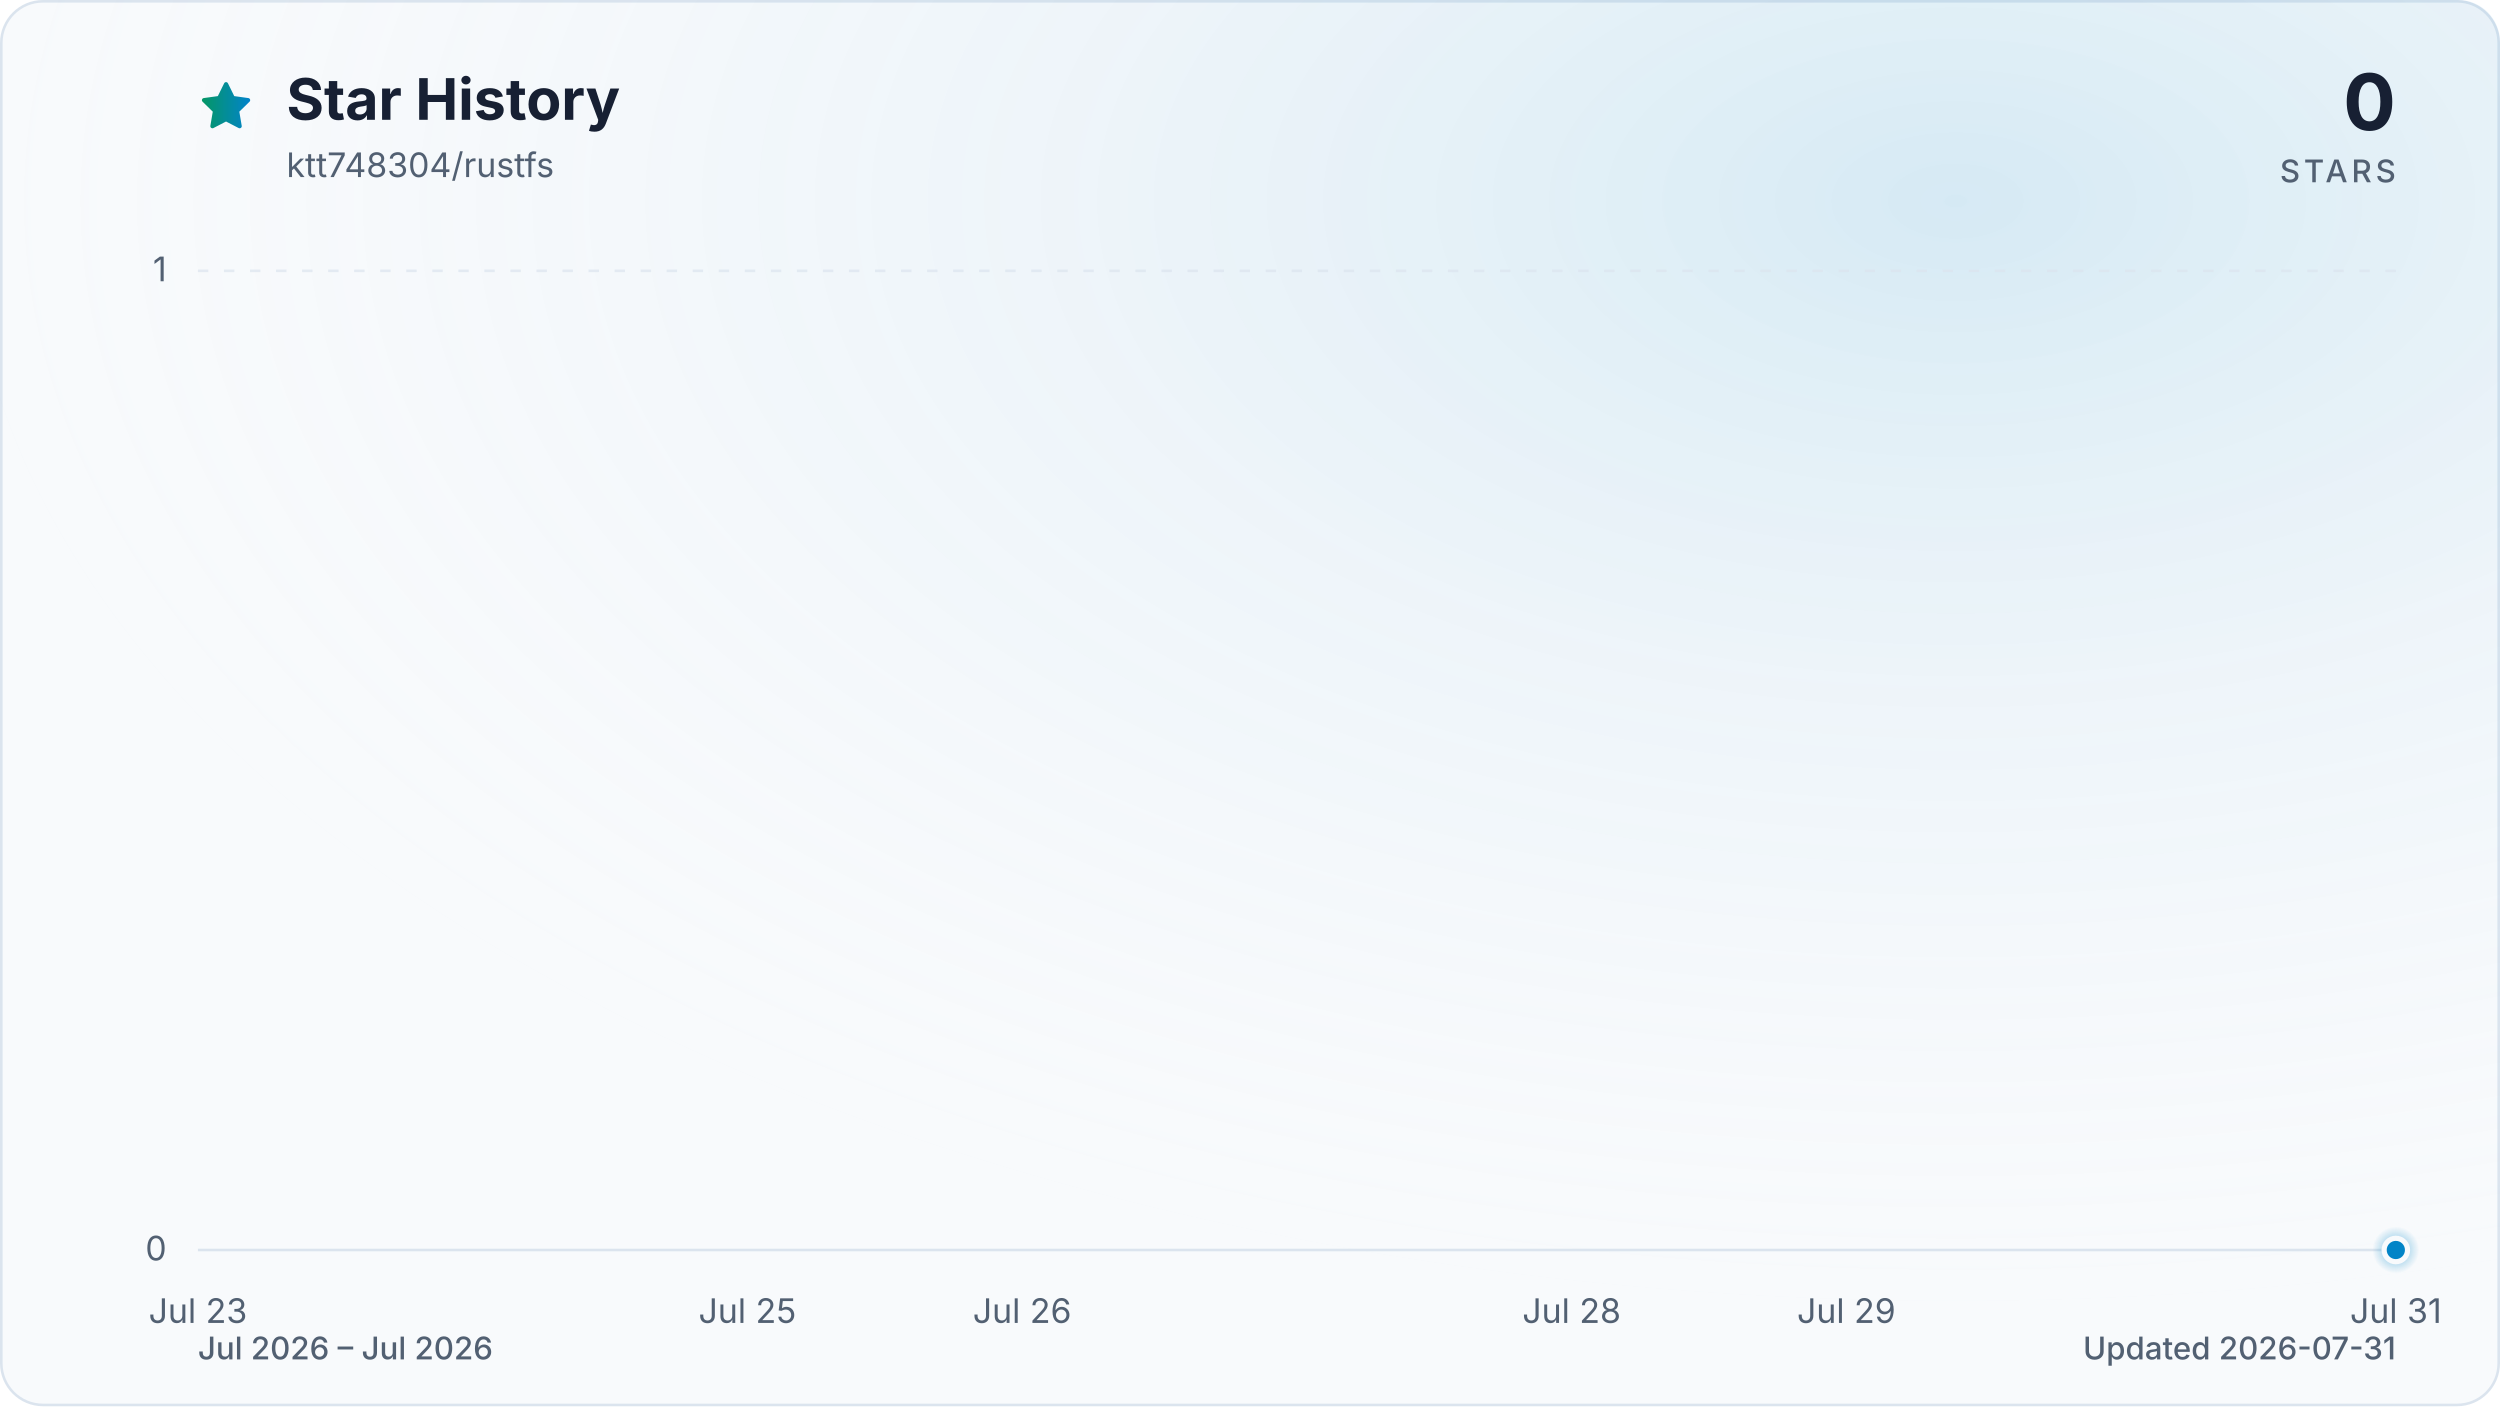
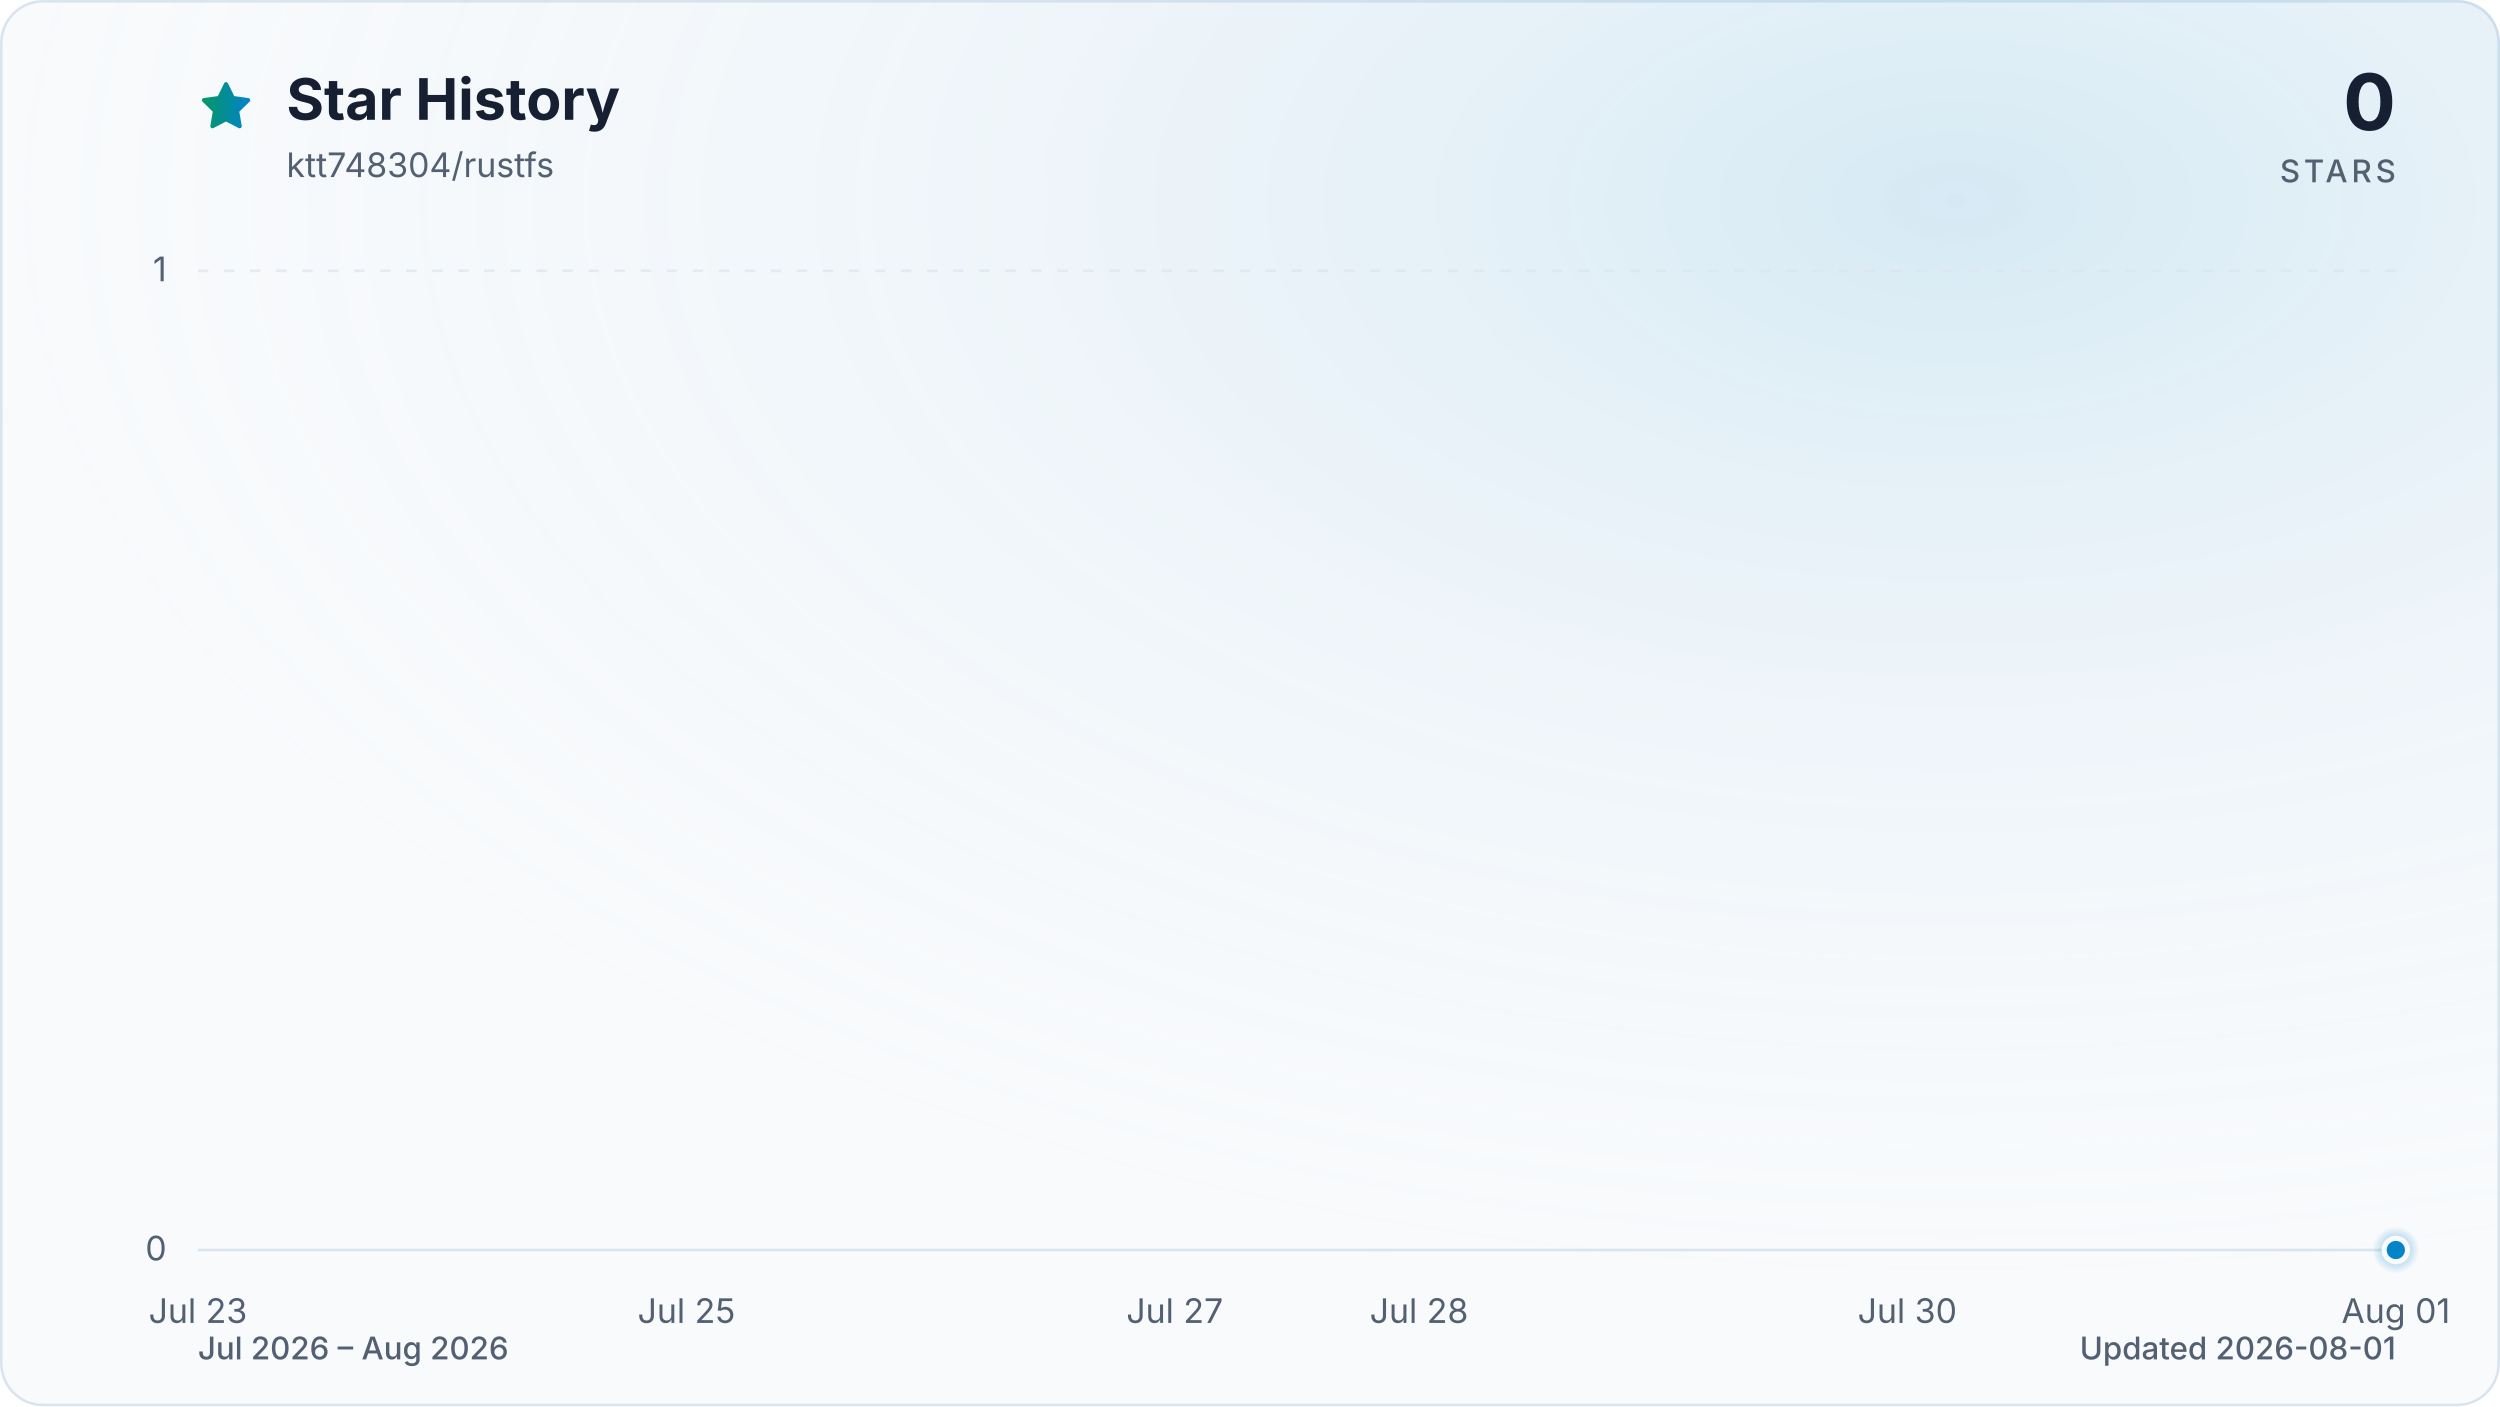
<svg xmlns="http://www.w3.org/2000/svg" viewBox="0 0 960 540" role="img" aria-labelledby="title description" data-style="gradient" data-variant="glow" data-animated="true">
  <defs>
    <linearGradient id="trend" x1="0" y1="0" x2="1" y2="0">
      <stop offset="0%" stop-color="#059669" />
      <stop offset="100%" stop-color="#0284c7" />
    </linearGradient>
    <linearGradient id="area" x1="0" y1="0" x2="0" y2="1">
      <stop offset="0%" stop-color="#059669" stop-opacity="0.30" />
      <stop offset="55%" stop-color="#0284c7" stop-opacity="0.10" />
      <stop offset="100%" stop-color="#0284c7" stop-opacity="0.01" />
    </linearGradient>
    <radialGradient id="marker-halo" cx="50%" cy="50%" r="50%">
      <stop offset="0%" stop-color="#0284c7" stop-opacity="0.55" />
      <stop offset="100%" stop-color="#0284c7" stop-opacity="0" />
    </radialGradient>
    <radialGradient id="surface-glow" cx="78%" cy="14%" r="80%">
      <stop offset="0%" stop-color="#0284c7" stop-opacity="0.14" />
      <stop offset="100%" stop-color="#f8fafc" stop-opacity="0" />
    </radialGradient>
    <filter id="trend-glow" x="-20%" y="-20%" width="140%" height="140%">
      <feGaussianBlur stdDeviation="7" />
    </filter>
  </defs>
  <style>
.trend-enter{transform-box:fill-box;transform-origin:center;animation:trend-enter 520ms cubic-bezier(0.16,1,0.3,1)}
.marker-enter{transform-box:fill-box;transform-origin:center;animation:marker-enter 320ms cubic-bezier(0.16,1,0.3,1) 200ms both}
.marker-pulse{transform-box:fill-box;transform-origin:center;animation:marker-pulse 2.6s ease-out infinite}
@keyframes trend-enter{from{opacity:.35;transform:translateY(10px)}to{opacity:1;transform:translateY(0)}}
@keyframes marker-enter{from{opacity:0;transform:scale(.4)}to{opacity:1;transform:scale(1)}}
@keyframes marker-pulse{0%{opacity:.5;transform:scale(.7)}70%,100%{opacity:0;transform:scale(2.1)}}
@media (prefers-reduced-motion:reduce){.trend-enter,.marker-enter,.marker-pulse{animation:none!important}}
@media (prefers-reduced-motion:reduce){.marker-pulse{opacity:0}}
</style>
  <rect x="0.5" y="0.5" width="959" height="539" fill="#f8fafc" stroke="#dbe4ee" stroke-width="1" rx="16" />
  <rect width="960" height="540" fill="url(#surface-glow)" rx="16" />
  <path d="M12 2.6l2.9 5.9 6.5.9-4.7 4.6 1.1 6.5-5.8-3-5.8 3 1.1-6.5-4.7-4.6 6.5-.9L12 2.6Z" transform="translate(76 30) scale(.9)" fill="url(#trend)" stroke="url(#trend)" stroke-width="1.8" stroke-linejoin="round" aria-hidden="true" />
  <text x="110" y="46" fill="#172033" font-family="ui-sans-serif, system-ui, -apple-system, BlinkMacSystemFont, 'Segoe UI', sans-serif" font-size="22" font-weight="700">Star History</text>
  <text x="110" y="68" fill="#526072" font-family="ui-sans-serif, system-ui, -apple-system, BlinkMacSystemFont, 'Segoe UI', sans-serif" font-size="13">ktt748304/rustfs</text>
  <text x="920" y="50" fill="#172033" font-family="ui-sans-serif, system-ui, -apple-system, BlinkMacSystemFont, 'Segoe UI', sans-serif" font-size="30" font-weight="700" text-anchor="end">0</text>
  <text x="920" y="70" fill="#526072" font-family="ui-sans-serif, system-ui, -apple-system, BlinkMacSystemFont, 'Segoe UI', sans-serif" font-size="12" font-weight="500" letter-spacing="1.5" text-anchor="end">STARS</text>
  <line x1="76" y1="480.0" x2="920" y2="480.0" stroke="#dbe4ee" stroke-width="1" stroke-dasharray="0" opacity="1" />
  <text x="64" y="484.0" fill="#526072" font-family="ui-sans-serif, system-ui, -apple-system, BlinkMacSystemFont, 'Segoe UI', sans-serif" font-size="13" text-anchor="end">0</text>
  <line x1="76" y1="104.0" x2="920" y2="104.0" stroke="#dbe4ee" stroke-width="1" stroke-dasharray="4 6" opacity="0.7" />
  <text x="64" y="108.0" fill="#526072" font-family="ui-sans-serif, system-ui, -apple-system, BlinkMacSystemFont, 'Segoe UI', sans-serif" font-size="13" text-anchor="end">1</text>
  <text x="76.0" y="508" fill="#526072" font-family="ui-sans-serif, system-ui, -apple-system, BlinkMacSystemFont, 'Segoe UI', sans-serif" font-size="13" text-anchor="middle">Jul 23</text>
-   <text x="287.0" y="508" fill="#526072" font-family="ui-sans-serif, system-ui, -apple-system, BlinkMacSystemFont, 'Segoe UI', sans-serif" font-size="13" text-anchor="middle">Jul 25</text>
-   <text x="392.5" y="508" fill="#526072" font-family="ui-sans-serif, system-ui, -apple-system, BlinkMacSystemFont, 'Segoe UI', sans-serif" font-size="13" text-anchor="middle">Jul 26</text>
-   <text x="603.5" y="508" fill="#526072" font-family="ui-sans-serif, system-ui, -apple-system, BlinkMacSystemFont, 'Segoe UI', sans-serif" font-size="13" text-anchor="middle">Jul 28</text>
-   <text x="709.0" y="508" fill="#526072" font-family="ui-sans-serif, system-ui, -apple-system, BlinkMacSystemFont, 'Segoe UI', sans-serif" font-size="13" text-anchor="middle">Jul 29</text>
-   <text x="920.0" y="508" fill="#526072" font-family="ui-sans-serif, system-ui, -apple-system, BlinkMacSystemFont, 'Segoe UI', sans-serif" font-size="13" text-anchor="middle">Jul 31</text>
+   <text x="263.6" y="508" fill="#526072" font-family="ui-sans-serif, system-ui, -apple-system, BlinkMacSystemFont, 'Segoe UI', sans-serif" font-size="13" text-anchor="middle">Jul 25</text>
+   <text x="451.1" y="508" fill="#526072" font-family="ui-sans-serif, system-ui, -apple-system, BlinkMacSystemFont, 'Segoe UI', sans-serif" font-size="13" text-anchor="middle">Jul 27</text>
+   <text x="544.9" y="508" fill="#526072" font-family="ui-sans-serif, system-ui, -apple-system, BlinkMacSystemFont, 'Segoe UI', sans-serif" font-size="13" text-anchor="middle">Jul 28</text>
+   <text x="732.4" y="508" fill="#526072" font-family="ui-sans-serif, system-ui, -apple-system, BlinkMacSystemFont, 'Segoe UI', sans-serif" font-size="13" text-anchor="middle">Jul 30</text>
+   <text x="920.0" y="508" fill="#526072" font-family="ui-sans-serif, system-ui, -apple-system, BlinkMacSystemFont, 'Segoe UI', sans-serif" font-size="13" text-anchor="middle">Aug 01</text>
  <g class="trend-enter">
-     <path d="M 76.0 480.0 C 111.2 480.0, 146.3 480.0, 181.5 480.0 C 216.7 480.0, 251.8 480.0, 287.0 480.0 C 322.2 480.0, 357.3 480.0, 392.5 480.0 C 427.7 480.0, 462.8 480.0, 498.0 480.0 C 533.2 480.0, 568.3 480.0, 603.5 480.0 C 638.7 480.0, 673.8 480.0, 709.0 480.0 C 744.2 480.0, 779.3 480.0, 814.5 480.0 C 849.7 480.0, 884.8 480.0, 920.0 480.0 L 920.0 480.0 L 76.0 480.0 Z" fill="url(#area)" />
-     <path d="M 76.0 480.0 C 111.2 480.0, 146.3 480.0, 181.5 480.0 C 216.7 480.0, 251.8 480.0, 287.0 480.0 C 322.2 480.0, 357.3 480.0, 392.5 480.0 C 427.7 480.0, 462.8 480.0, 498.0 480.0 C 533.2 480.0, 568.3 480.0, 603.5 480.0 C 638.7 480.0, 673.8 480.0, 709.0 480.0 C 744.2 480.0, 779.3 480.0, 814.5 480.0 C 849.7 480.0, 884.8 480.0, 920.0 480.0" fill="none" stroke="url(#trend)" stroke-width="12" stroke-linecap="round" stroke-linejoin="round" opacity="0.16" filter="url(#trend-glow)" />
-     <path d="M 76.0 480.0 C 111.2 480.0, 146.3 480.0, 181.5 480.0 C 216.7 480.0, 251.8 480.0, 287.0 480.0 C 322.2 480.0, 357.3 480.0, 392.5 480.0 C 427.7 480.0, 462.8 480.0, 498.0 480.0 C 533.2 480.0, 568.3 480.0, 603.5 480.0 C 638.7 480.0, 673.8 480.0, 709.0 480.0 C 744.2 480.0, 779.3 480.0, 814.5 480.0 C 849.7 480.0, 884.8 480.0, 920.0 480.0" fill="none" stroke="url(#trend)" stroke-width="3" stroke-linecap="round" stroke-linejoin="round" />
+     <path d="M 76.0 480.0 C 107.3 480.0, 138.5 480.0, 169.8 480.0 C 201.0 480.0, 232.3 480.0, 263.6 480.0 C 294.8 480.0, 326.1 480.0, 357.3 480.0 C 388.6 480.0, 419.9 480.0, 451.1 480.0 C 482.4 480.0, 513.6 480.0, 544.9 480.0 C 576.1 480.0, 607.4 480.0, 638.7 480.0 C 669.9 480.0, 701.2 480.0, 732.4 480.0 C 763.7 480.0, 795.0 480.0, 826.2 480.0 C 857.5 480.0, 888.7 480.0, 920.0 480.0 L 920.0 480.0 L 76.0 480.0 Z" fill="url(#area)" />
+     <path d="M 76.0 480.0 C 107.3 480.0, 138.5 480.0, 169.8 480.0 C 201.0 480.0, 232.3 480.0, 263.6 480.0 C 294.8 480.0, 326.1 480.0, 357.3 480.0 C 388.6 480.0, 419.9 480.0, 451.1 480.0 C 482.4 480.0, 513.6 480.0, 544.9 480.0 C 576.1 480.0, 607.4 480.0, 638.7 480.0 C 669.9 480.0, 701.2 480.0, 732.4 480.0 C 763.7 480.0, 795.0 480.0, 826.2 480.0 C 857.5 480.0, 888.7 480.0, 920.0 480.0" fill="none" stroke="url(#trend)" stroke-width="12" stroke-linecap="round" stroke-linejoin="round" opacity="0.16" filter="url(#trend-glow)" />
+     <path d="M 76.0 480.0 C 107.3 480.0, 138.5 480.0, 169.8 480.0 C 201.0 480.0, 232.3 480.0, 263.6 480.0 C 294.8 480.0, 326.1 480.0, 357.3 480.0 C 388.6 480.0, 419.9 480.0, 451.1 480.0 C 482.4 480.0, 513.6 480.0, 544.9 480.0 C 576.1 480.0, 607.4 480.0, 638.7 480.0 C 669.9 480.0, 701.2 480.0, 732.4 480.0 C 763.7 480.0, 795.0 480.0, 826.2 480.0 C 857.5 480.0, 888.7 480.0, 920.0 480.0" fill="none" stroke="url(#trend)" stroke-width="3" stroke-linecap="round" stroke-linejoin="round" />
  </g>
  <g class="marker-enter">
    <circle class="marker-pulse" cx="920.0" cy="480.0" r="9" fill="url(#marker-halo)" />
    <circle cx="920.0" cy="480.0" r="4.5" fill="#0284c7" stroke="#f8fafc" stroke-width="2" />
  </g>
-   <text x="76" y="522" fill="#526072" font-family="ui-sans-serif, system-ui, -apple-system, BlinkMacSystemFont, 'Segoe UI', sans-serif" font-size="12" font-weight="500">Jul 2026 – Jul 2026</text>
-   <text x="920" y="522" fill="#526072" font-family="ui-sans-serif, system-ui, -apple-system, BlinkMacSystemFont, 'Segoe UI', sans-serif" font-size="12" font-weight="500" text-anchor="end">Updated 2026-07-31</text>
+   <text x="76" y="522" fill="#526072" font-family="ui-sans-serif, system-ui, -apple-system, BlinkMacSystemFont, 'Segoe UI', sans-serif" font-size="12" font-weight="500">Jul 2026 – Aug 2026</text>
+   <text x="920" y="522" fill="#526072" font-family="ui-sans-serif, system-ui, -apple-system, BlinkMacSystemFont, 'Segoe UI', sans-serif" font-size="12" font-weight="500" text-anchor="end">Updated 2026-08-01</text>
</svg>
